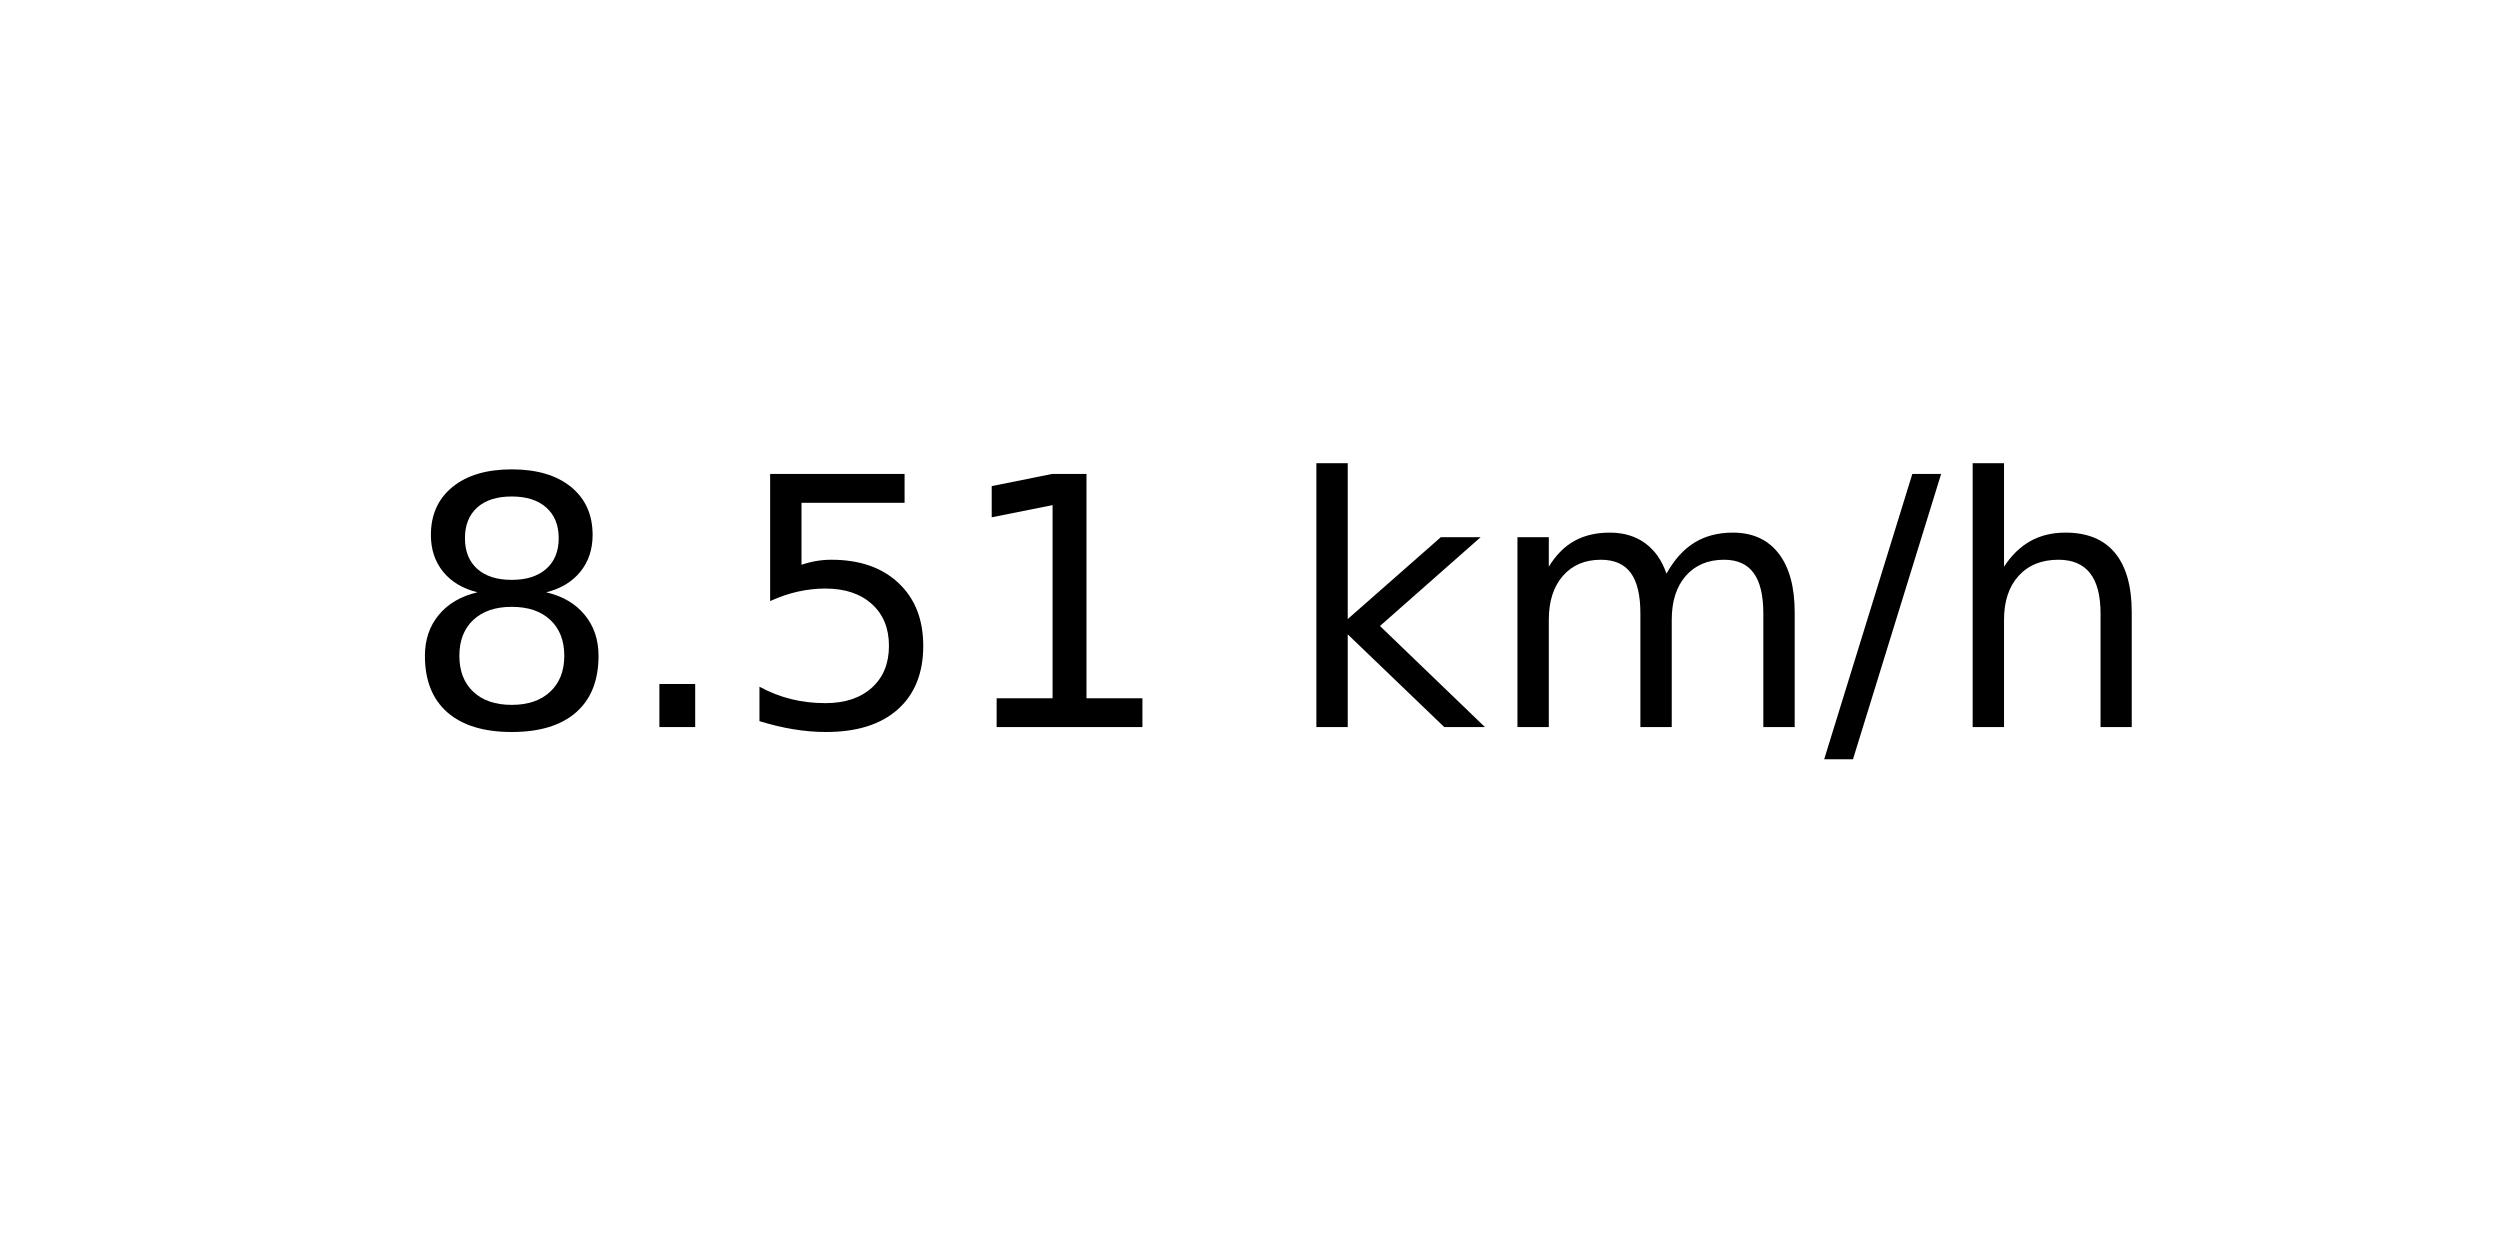
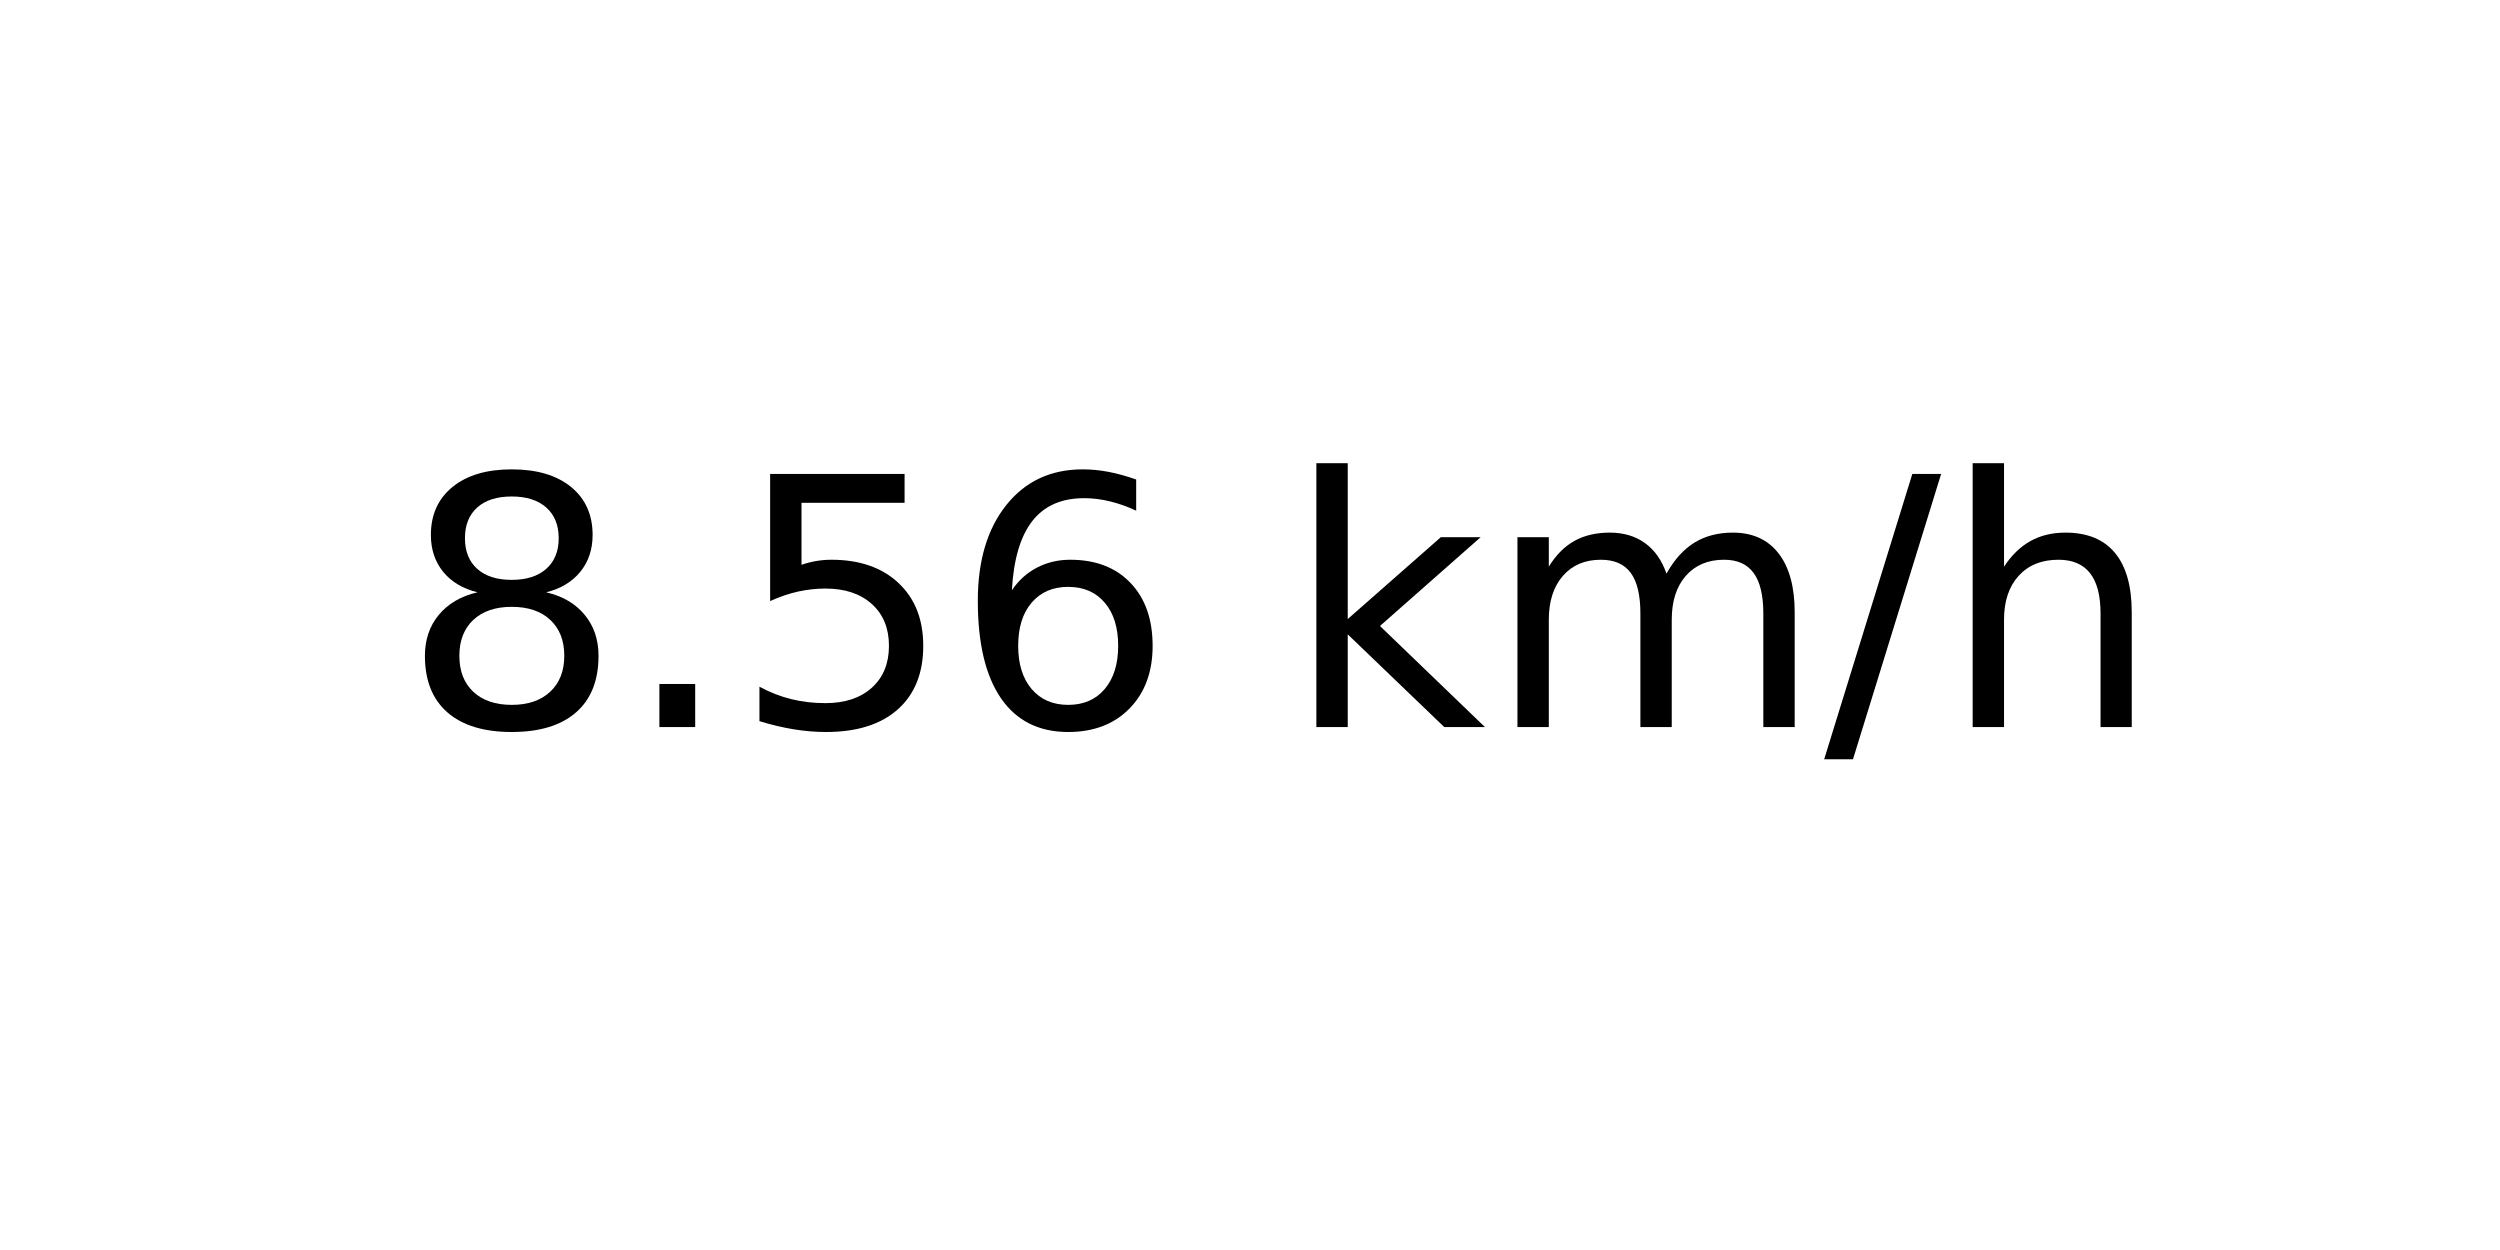
<svg xmlns="http://www.w3.org/2000/svg" xmlns:xlink="http://www.w3.org/1999/xlink" width="72pt" height="36pt" viewBox="0 0 72 36" version="1.1">
  <defs>
    <style type="text/css">*{stroke-linejoin: round; stroke-linecap: butt}</style>
  </defs>
  <g id="figure_1">
    <g id="axes_1">
      <g id="text_1">
        <g transform="translate(11.55937 20.93937) scale(0.1 -0.1)">
          <defs>
            <path id="DejaVuSans-38" d="M 2034 2216  Q 1584 2216 1326 1975  Q 1069 1734 1069 1313  Q 1069 891 1326 650  Q 1584 409 2034 409  Q 2484 409 2743 651  Q 3003 894 3003 1313  Q 3003 1734 2745 1975  Q 2488 2216 2034 2216  z M 1403 2484  Q 997 2584 770 2862  Q 544 3141 544 3541  Q 544 4100 942 4425  Q 1341 4750 2034 4750  Q 2731 4750 3128 4425  Q 3525 4100 3525 3541  Q 3525 3141 3298 2862  Q 3072 2584 2669 2484  Q 3125 2378 3379 2068  Q 3634 1759 3634 1313  Q 3634 634 3220 271  Q 2806 -91 2034 -91  Q 1263 -91 848 271  Q 434 634 434 1313  Q 434 1759 690 2068  Q 947 2378 1403 2484  z M 1172 3481  Q 1172 3119 1398 2916  Q 1625 2713 2034 2713  Q 2441 2713 2670 2916  Q 2900 3119 2900 3481  Q 2900 3844 2670 4047  Q 2441 4250 2034 4250  Q 1625 4250 1398 4047  Q 1172 3844 1172 3481  z " transform="scale(0.015625)" />
            <path id="DejaVuSans-2e" d="M 684 794  L 1344 794  L 1344 0  L 684 0  L 684 794  z " transform="scale(0.015625)" />
            <path id="DejaVuSans-35" d="M 691 4666  L 3169 4666  L 3169 4134  L 1269 4134  L 1269 2991  Q 1406 3038 1543 3061  Q 1681 3084 1819 3084  Q 2600 3084 3056 2656  Q 3513 2228 3513 1497  Q 3513 744 3044 326  Q 2575 -91 1722 -91  Q 1428 -91 1123 -41  Q 819 9 494 109  L 494 744  Q 775 591 1075 516  Q 1375 441 1709 441  Q 2250 441 2565 725  Q 2881 1009 2881 1497  Q 2881 1984 2565 2268  Q 2250 2553 1709 2553  Q 1456 2553 1204 2497  Q 953 2441 691 2322  L 691 4666  z " transform="scale(0.015625)" />
-             <path id="DejaVuSans-31" d="M 794 531  L 1825 531  L 1825 4091  L 703 3866  L 703 4441  L 1819 4666  L 2450 4666  L 2450 531  L 3481 531  L 3481 0  L 794 0  L 794 531  z " transform="scale(0.015625)" />
+             <path id="DejaVuSans-36" d="M 2113 2584  Q 1688 2584 1439 2293  Q 1191 2003 1191 1497  Q 1191 994 1439 701  Q 1688 409 2113 409  Q 2538 409 2786 701  Q 3034 994 3034 1497  Q 3034 2003 2786 2293  Q 2538 2584 2113 2584  z M 3366 4563  L 3366 3988  Q 3128 4100 2886 4159  Q 2644 4219 2406 4219  Q 1781 4219 1451 3797  Q 1122 3375 1075 2522  Q 1259 2794 1537 2939  Q 1816 3084 2150 3084  Q 2853 3084 3261 2657  Q 3669 2231 3669 1497  Q 3669 778 3244 343  Q 2819 -91 2113 -91  Q 1303 -91 875 529  Q 447 1150 447 2328  Q 447 3434 972 4092  Q 1497 4750 2381 4750  Q 2619 4750 2861 4703  Q 3103 4656 3366 4563  z " transform="scale(0.015625)" />
            <path id="DejaVuSans-20" transform="scale(0.015625)" />
            <path id="DejaVuSans-6b" d="M 581 4863  L 1159 4863  L 1159 1991  L 2875 3500  L 3609 3500  L 1753 1863  L 3688 0  L 2938 0  L 1159 1709  L 1159 0  L 581 0  L 581 4863  z " transform="scale(0.015625)" />
            <path id="DejaVuSans-6d" d="M 3328 2828  Q 3544 3216 3844 3400  Q 4144 3584 4550 3584  Q 5097 3584 5394 3201  Q 5691 2819 5691 2113  L 5691 0  L 5113 0  L 5113 2094  Q 5113 2597 4934 2840  Q 4756 3084 4391 3084  Q 3944 3084 3684 2787  Q 3425 2491 3425 1978  L 3425 0  L 2847 0  L 2847 2094  Q 2847 2600 2669 2842  Q 2491 3084 2119 3084  Q 1678 3084 1418 2786  Q 1159 2488 1159 1978  L 1159 0  L 581 0  L 581 3500  L 1159 3500  L 1159 2956  Q 1356 3278 1631 3431  Q 1906 3584 2284 3584  Q 2666 3584 2933 3390  Q 3200 3197 3328 2828  z " transform="scale(0.015625)" />
            <path id="DejaVuSans-2f" d="M 1625 4666  L 2156 4666  L 531 -594  L 0 -594  L 1625 4666  z " transform="scale(0.015625)" />
            <path id="DejaVuSans-68" d="M 3513 2113  L 3513 0  L 2938 0  L 2938 2094  Q 2938 2591 2744 2837  Q 2550 3084 2163 3084  Q 1697 3084 1428 2787  Q 1159 2491 1159 1978  L 1159 0  L 581 0  L 581 4863  L 1159 4863  L 1159 2956  Q 1366 3272 1645 3428  Q 1925 3584 2291 3584  Q 2894 3584 3203 3211  Q 3513 2838 3513 2113  z " transform="scale(0.015625)" />
          </defs>
          <use xlink:href="#DejaVuSans-38" />
          <use xlink:href="#DejaVuSans-2e" x="63.623" />
          <use xlink:href="#DejaVuSans-35" x="95.41" />
-           <use xlink:href="#DejaVuSans-31" x="159.033" />
+           <use xlink:href="#DejaVuSans-36" x="159.033" />
          <use xlink:href="#DejaVuSans-20" x="222.656" />
          <use xlink:href="#DejaVuSans-6b" x="254.443" />
          <use xlink:href="#DejaVuSans-6d" x="312.354" />
          <use xlink:href="#DejaVuSans-2f" x="409.766" />
          <use xlink:href="#DejaVuSans-68" x="443.457" />
        </g>
      </g>
    </g>
  </g>
</svg>
